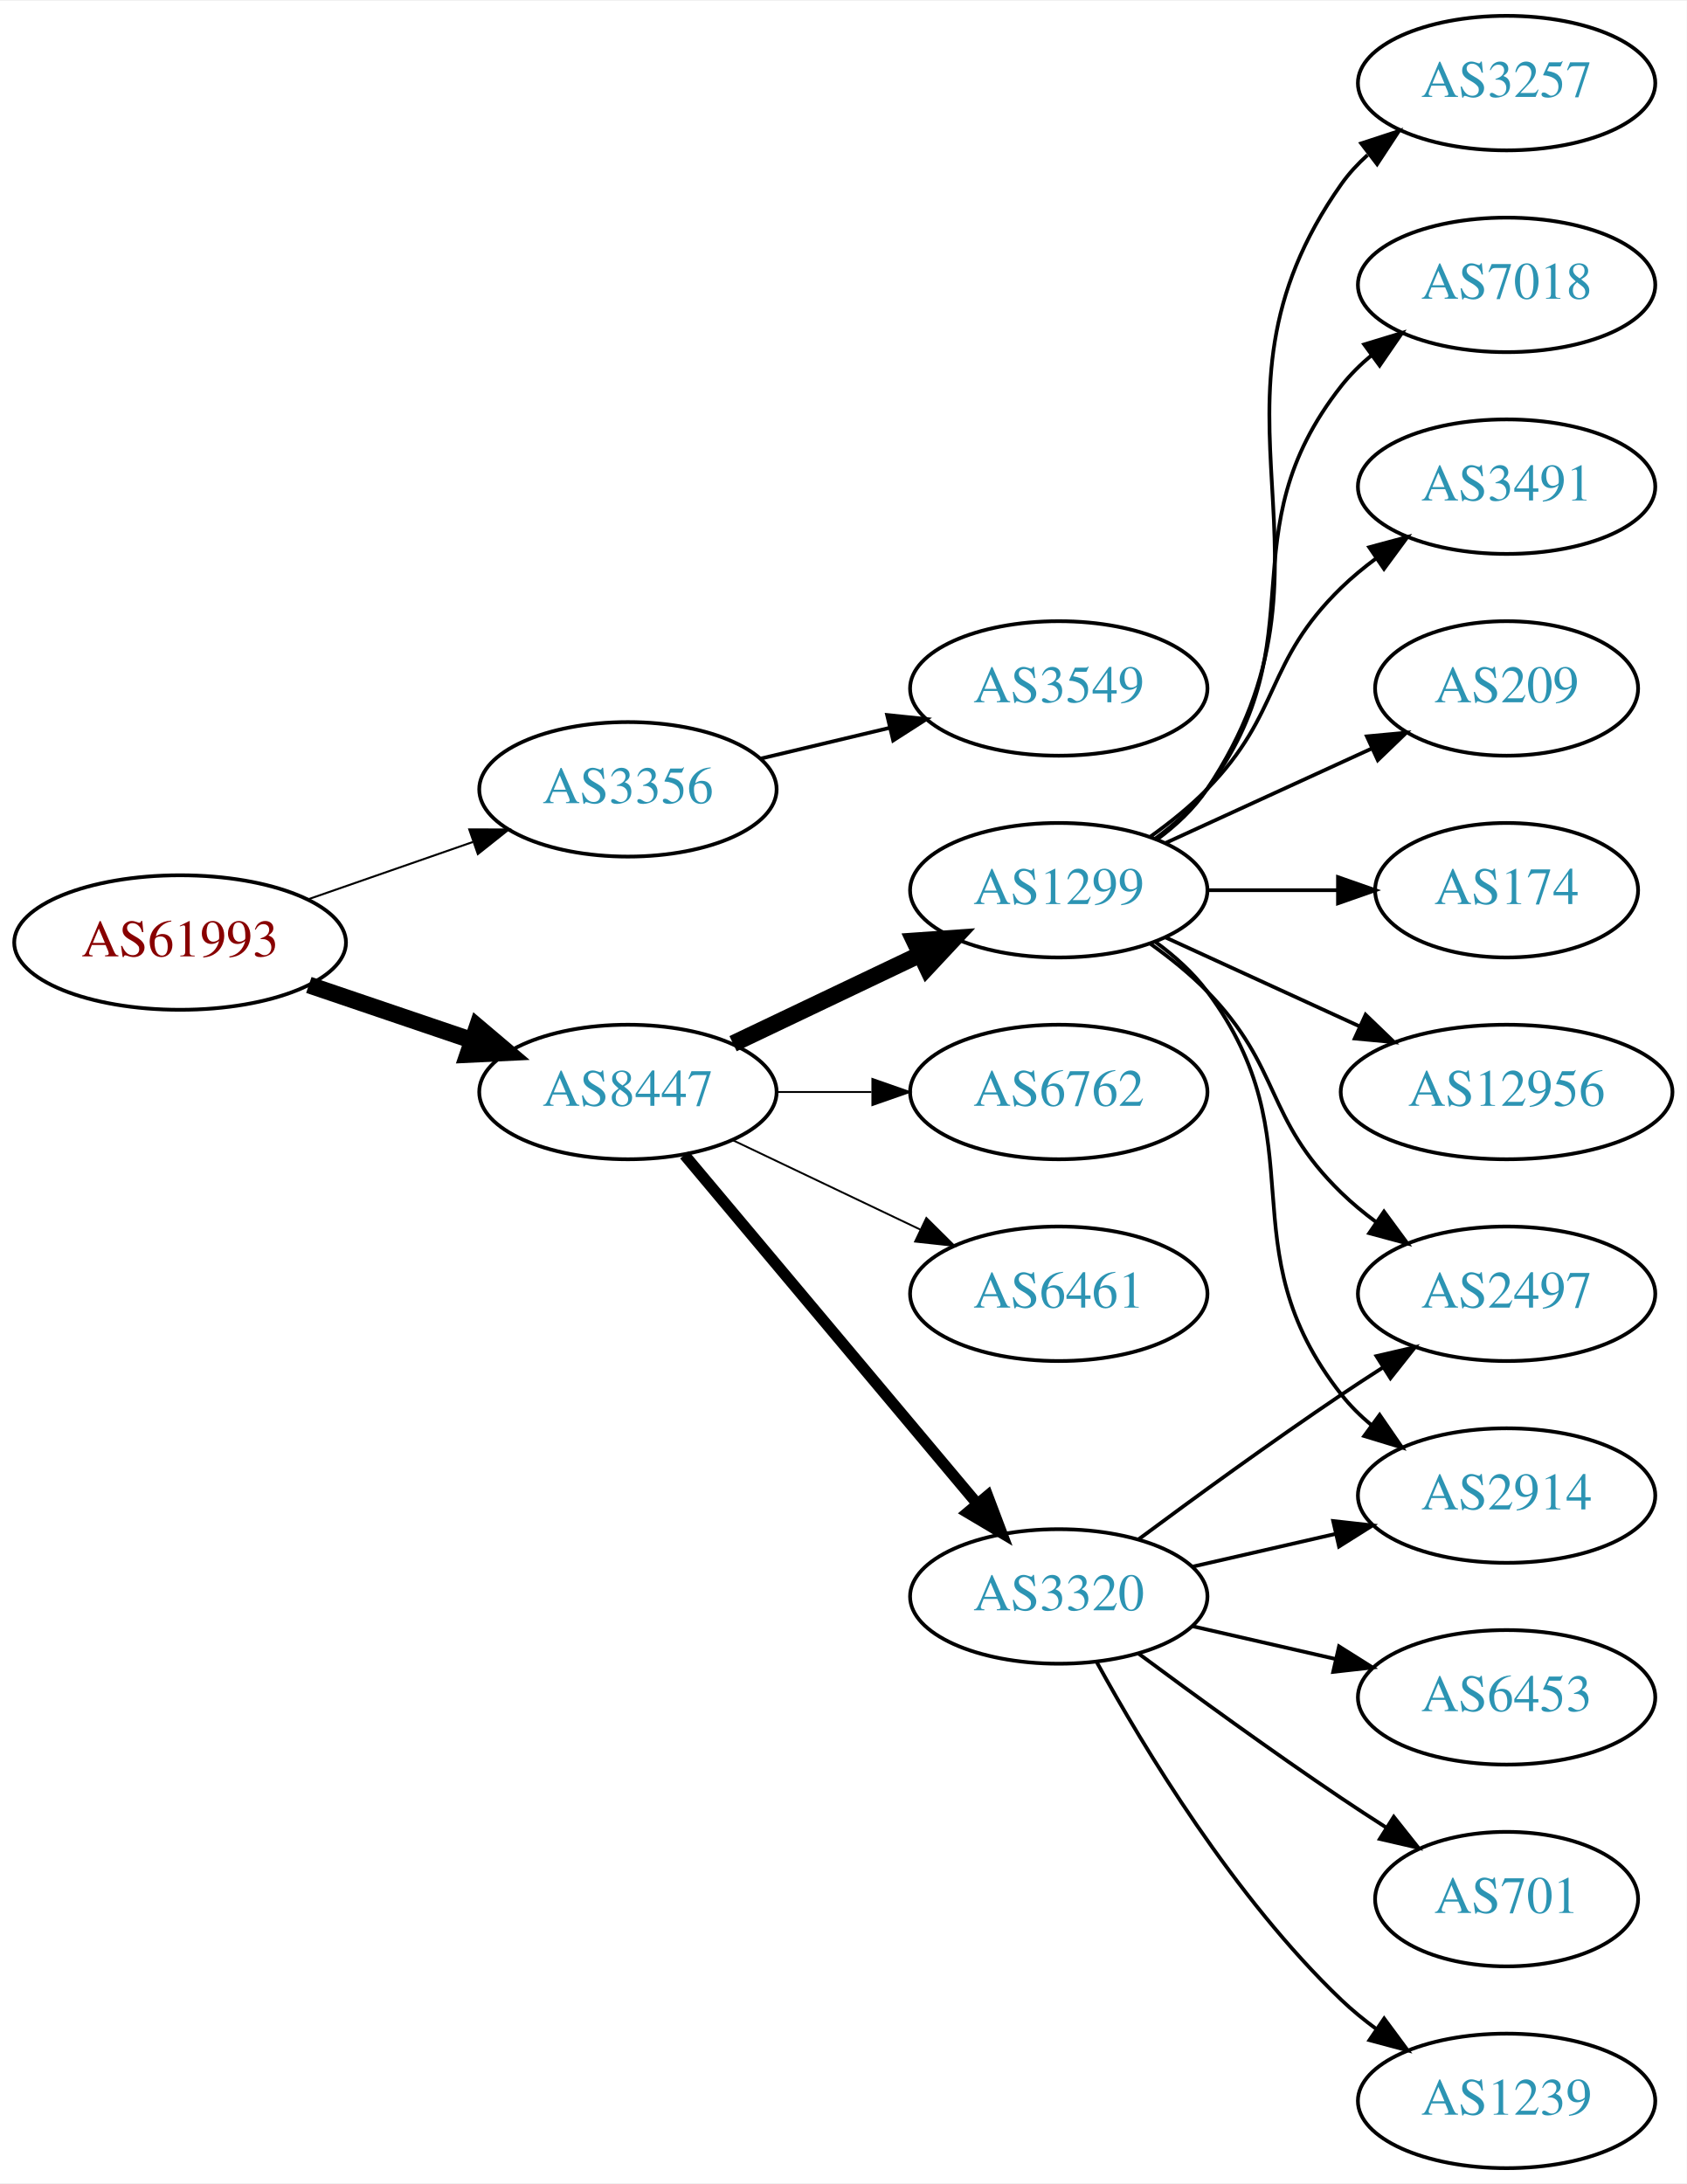
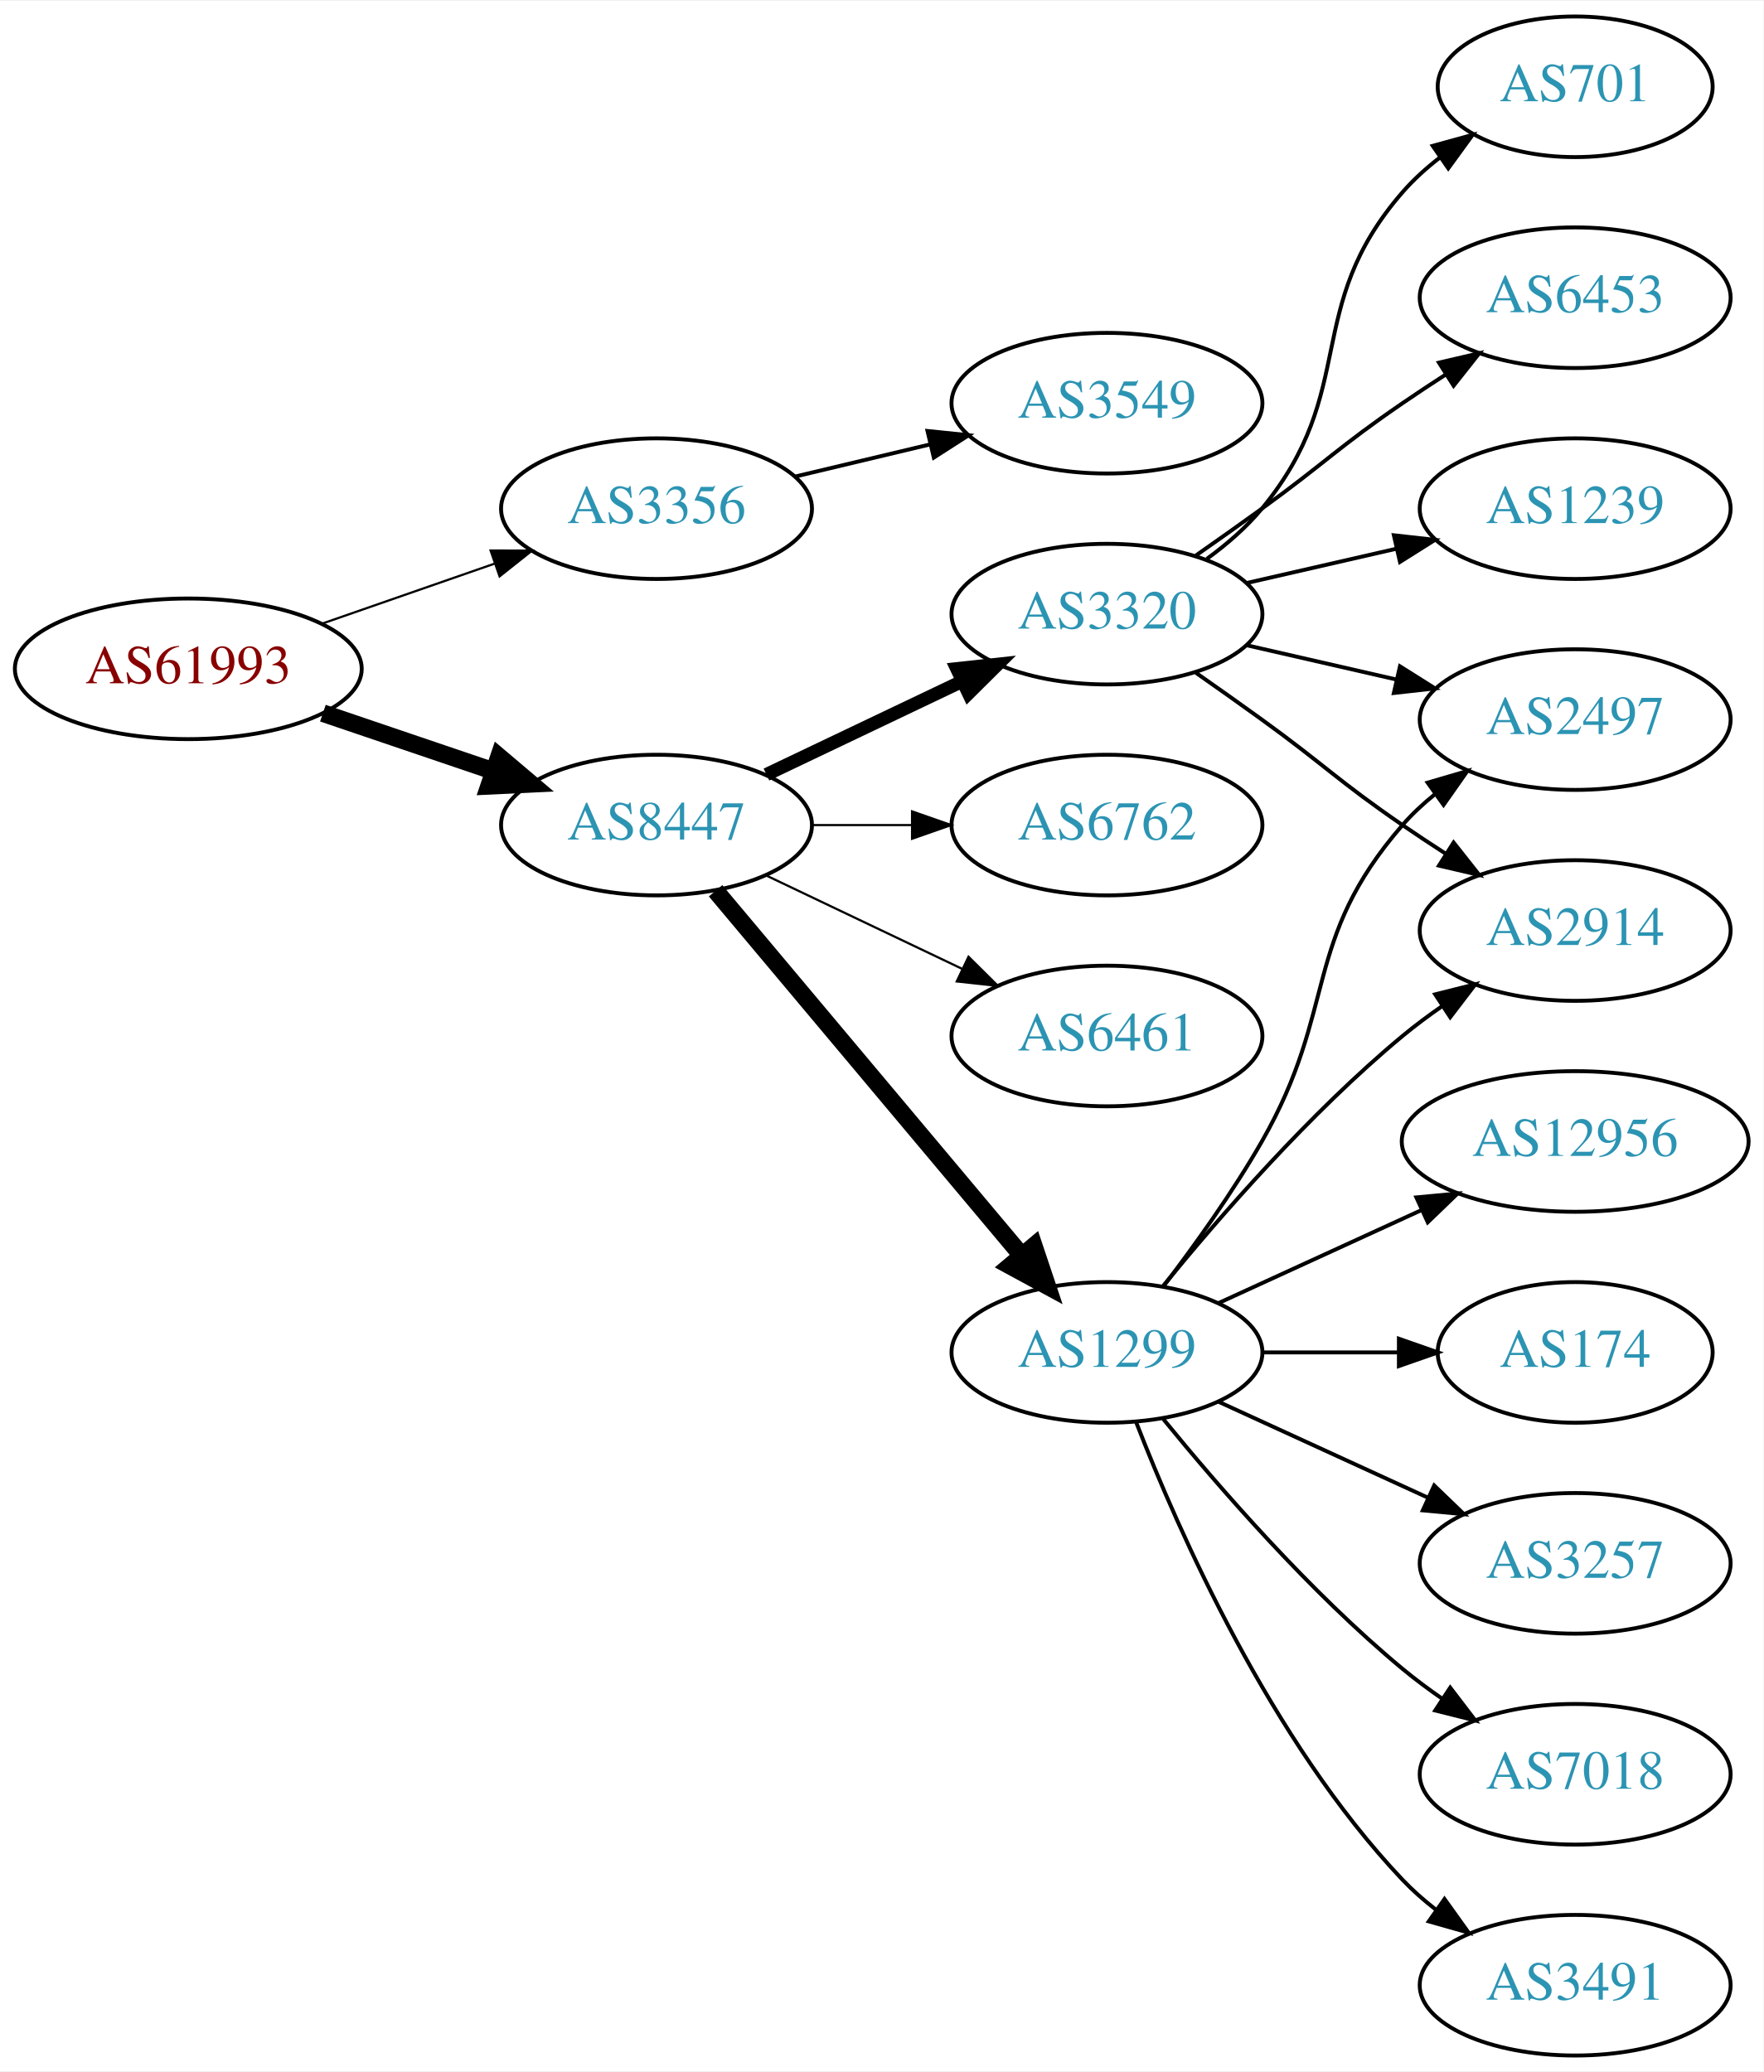
- <svg xmlns="http://www.w3.org/2000/svg" xmlns:xlink="http://www.w3.org/1999/xlink" width="451pt" height="584pt" viewBox="0.00 0.00 451.37 584.00">
-   <g id="graph0" class="graph" transform="scale(1 1) rotate(0) translate(4 580)">
-     <polygon fill="white" stroke="none" points="-4,4 -4,-580 447.37,-580 447.37,4 -4,4" />
+ <svg xmlns="http://www.w3.org/2000/svg" xmlns:xlink="http://www.w3.org/1999/xlink" width="451pt" height="530pt" viewBox="0.00 0.00 451.37 530.00">
+   <g id="graph0" class="graph" transform="scale(1 1) rotate(0) translate(4 526)">
+     <polygon fill="white" stroke="none" points="-4,4 -4,-526 447.37,-526 447.37,4 -4,4" />
    <g id="node1" class="node">
      <g id="a_node1">
        <a xlink:href="/asn/61993" xlink:title="AS61993 ~ TECSAT-AS [AT]">
-           <ellipse fill="#ffffff" stroke="black" cx="44.196" cy="-328" rx="44.393" ry="18" />
-           <text text-anchor="middle" x="44.196" y="-324.3" font-family="Times,serif" font-size="14.00" fill="#880000">AS61993</text>
+           <ellipse fill="#ffffff" stroke="black" cx="44.196" cy="-355" rx="44.393" ry="18" />
+           <text text-anchor="middle" x="44.196" y="-351.3" font-family="Times,serif" font-size="14.00" fill="#880000">AS61993</text>
        </a>
      </g>
    </g>
    <g id="node2" class="node">
      <g id="a_node2">
        <a xlink:href="/asn/3356" xlink:title="AS3356 ~ Level 3 Parent, LLC [US]">
-           <ellipse fill="#ffffff" stroke="black" cx="164.039" cy="-369" rx="39.794" ry="18" />
-           <text text-anchor="middle" x="164.039" y="-365.3" font-family="Times,serif" font-size="14.00" fill="#2c94b3">AS3356</text>
+           <ellipse fill="#ffffff" stroke="black" cx="164.039" cy="-396" rx="39.794" ry="18" />
+           <text text-anchor="middle" x="164.039" y="-392.3" font-family="Times,serif" font-size="14.00" fill="#2c94b3">AS3356</text>
        </a>
      </g>
    </g>
    <g id="edge1" class="edge">
-       <path fill="none" stroke="black" stroke-width="0.529" d="M78.335,-339.53C92.053,-344.302 108.092,-349.883 122.502,-354.896" />
-       <polygon fill="black" stroke="black" stroke-width="0.529" points="121.573,-358.279 132.168,-358.26 123.874,-351.668 121.573,-358.279" />
+       <path fill="none" stroke="black" stroke-width="0.562" d="M78.335,-366.53C92.053,-371.302 108.092,-376.883 122.502,-381.896" />
+       <polygon fill="black" stroke="black" stroke-width="0.562" points="121.573,-385.279 132.168,-385.26 123.874,-378.668 121.573,-385.279" />
    </g>
    <g id="node3" class="node">
      <g id="a_node3">
        <a xlink:href="/asn/8447" xlink:title="AS8447 ~ A1 Telekom Austria AG [AT]">
-           <ellipse fill="#ffffff" stroke="black" cx="164.039" cy="-288" rx="39.794" ry="18" />
-           <text text-anchor="middle" x="164.039" y="-284.3" font-family="Times,serif" font-size="14.00" fill="#2c94b3">AS8447</text>
+           <ellipse fill="#ffffff" stroke="black" cx="164.039" cy="-315" rx="39.794" ry="18" />
+           <text text-anchor="middle" x="164.039" y="-311.3" font-family="Times,serif" font-size="14.00" fill="#2c94b3">AS8447</text>
        </a>
      </g>
    </g>
    <g id="edge2" class="edge">
-       <path fill="none" stroke="black" stroke-width="4.5" d="M78.65,-316.645C92.251,-312.028 108.093,-306.651 122.354,-301.81" />
-       <polygon fill="black" stroke="black" stroke-width="4.5" points="123.724,-305.503 131.928,-298.56 121.193,-298.046 123.724,-305.503" />
+       <path fill="none" stroke="black" stroke-width="4.5" d="M78.65,-343.645C92.251,-339.028 108.093,-333.651 122.354,-328.81" />
+       <polygon fill="black" stroke="black" stroke-width="4.5" points="123.724,-332.503 131.928,-325.56 121.193,-325.046 123.724,-332.503" />
    </g>
    <g id="node4" class="node">
      <g id="a_node4">
        <a xlink:href="/asn/3549" xlink:title="AS3549 ~ Level 3 Parent, LLC [US]">
-           <ellipse fill="#ffffff" stroke="black" cx="279.332" cy="-396" rx="39.794" ry="18" />
-           <text text-anchor="middle" x="279.332" y="-392.3" font-family="Times,serif" font-size="14.00" fill="#2c94b3">AS3549</text>
+           <ellipse fill="#ffffff" stroke="black" cx="279.332" cy="-423" rx="39.794" ry="18" />
+           <text text-anchor="middle" x="279.332" y="-419.3" font-family="Times,serif" font-size="14.00" fill="#2c94b3">AS3549</text>
        </a>
      </g>
    </g>
    <g id="edge3" class="edge">
-       <path fill="none" stroke="black" d="M199.646,-377.248C210.517,-379.838 222.671,-382.735 234.114,-385.462" />
-       <polygon fill="black" stroke="black" points="233.397,-388.889 243.936,-387.803 235.02,-382.08 233.397,-388.889" />
+       <path fill="none" stroke="black" d="M199.646,-404.248C210.517,-406.838 222.671,-409.735 234.114,-412.462" />
+       <polygon fill="black" stroke="black" points="233.397,-415.889 243.936,-414.803 235.02,-409.08 233.397,-415.889" />
    </g>
    <g id="node5" class="node">
      <g id="a_node5">
        <a xlink:href="/asn/1299" xlink:title="AS1299 ~ Telia Carrier [EU]">
-           <ellipse fill="#ffffff" stroke="black" cx="279.332" cy="-342" rx="39.794" ry="18" />
-           <text text-anchor="middle" x="279.332" y="-338.3" font-family="Times,serif" font-size="14.00" fill="#2c94b3">AS1299</text>
+           <ellipse fill="#ffffff" stroke="black" cx="279.332" cy="-180" rx="39.794" ry="18" />
+           <text text-anchor="middle" x="279.332" y="-176.3" font-family="Times,serif" font-size="14.00" fill="#2c94b3">AS1299</text>
        </a>
      </g>
    </g>
    <g id="edge4" class="edge">
-       <path fill="none" stroke="black" stroke-width="4.5" d="M192.175,-300.934C207.169,-308.081 225.99,-317.052 242.213,-324.785" />
-       <polygon fill="black" stroke="black" stroke-width="4.5" points="240.695,-328.423 251.417,-329.171 244.084,-321.314 240.695,-328.423" />
+       <path fill="none" stroke="black" stroke-width="4.5" d="M179.158,-298.175C198.833,-274.731 234.637,-232.066 257.415,-204.924" />
+       <polygon fill="black" stroke="black" stroke-width="4.5" points="260.622,-207.228 264.034,-197.037 254.59,-202.166 260.622,-207.228" />
    </g>
    <g id="node6" class="node">
      <g id="a_node6">
        <a xlink:href="/asn/3320" xlink:title="AS3320 ~ DTAG [DE]">
-           <ellipse fill="#ffffff" stroke="black" cx="279.332" cy="-153" rx="39.794" ry="18" />
-           <text text-anchor="middle" x="279.332" y="-149.3" font-family="Times,serif" font-size="14.00" fill="#2c94b3">AS3320</text>
+           <ellipse fill="#ffffff" stroke="black" cx="279.332" cy="-369" rx="39.794" ry="18" />
+           <text text-anchor="middle" x="279.332" y="-365.3" font-family="Times,serif" font-size="14.00" fill="#2c94b3">AS3320</text>
        </a>
      </g>
    </g>
    <g id="edge5" class="edge">
-       <path fill="none" stroke="black" stroke-width="3" d="M179.158,-271.175C198.833,-247.731 234.637,-205.066 257.415,-177.924" />
-       <polygon fill="black" stroke="black" stroke-width="3" points="260.287,-179.947 264.034,-170.037 254.925,-175.447 260.287,-179.947" />
+       <path fill="none" stroke="black" stroke-width="3.375" d="M192.175,-327.934C207.169,-335.081 225.99,-344.052 242.213,-351.785" />
+       <polygon fill="black" stroke="black" stroke-width="3.375" points="240.884,-355.028 251.417,-356.171 243.895,-348.709 240.884,-355.028" />
    </g>
    <g id="node7" class="node">
      <g id="a_node7">
        <a xlink:href="/asn/6762" xlink:title="AS6762 ~ TELECOM ITALIA SPARKLE S.p.A. [IT]">
-           <ellipse fill="#ffffff" stroke="black" cx="279.332" cy="-288" rx="39.794" ry="18" />
-           <text text-anchor="middle" x="279.332" y="-284.3" font-family="Times,serif" font-size="14.00" fill="#2c94b3">AS6762</text>
+           <ellipse fill="#ffffff" stroke="black" cx="279.332" cy="-315" rx="39.794" ry="18" />
+           <text text-anchor="middle" x="279.332" y="-311.3" font-family="Times,serif" font-size="14.00" fill="#2c94b3">AS6762</text>
        </a>
      </g>
    </g>
    <g id="edge6" class="edge">
-       <path fill="none" stroke="black" stroke-width="0.5" d="M203.711,-288C211.914,-288 220.678,-288 229.21,-288" />
-       <polygon fill="black" stroke="black" stroke-width="0.5" points="229.449,-291.5 239.449,-288 229.449,-284.5 229.449,-291.5" />
+       <path fill="none" stroke="black" stroke-width="0.562" d="M203.711,-315C211.914,-315 220.678,-315 229.21,-315" />
+       <polygon fill="black" stroke="black" stroke-width="0.562" points="229.449,-318.5 239.449,-315 229.449,-311.5 229.449,-318.5" />
    </g>
    <g id="node8" class="node">
      <g id="a_node8">
        <a xlink:href="/asn/6461" xlink:title="AS6461 ~ Zayo Bandwidth [US]">
-           <ellipse fill="#ffffff" stroke="black" cx="279.332" cy="-234" rx="39.794" ry="18" />
-           <text text-anchor="middle" x="279.332" y="-230.3" font-family="Times,serif" font-size="14.00" fill="#2c94b3">AS6461</text>
+           <ellipse fill="#ffffff" stroke="black" cx="279.332" cy="-261" rx="39.794" ry="18" />
+           <text text-anchor="middle" x="279.332" y="-257.3" font-family="Times,serif" font-size="14.00" fill="#2c94b3">AS6461</text>
        </a>
      </g>
    </g>
    <g id="edge7" class="edge">
-       <path fill="none" stroke="black" stroke-width="0.5" d="M192.175,-275.066C207.169,-267.919 225.99,-258.948 242.213,-251.215" />
-       <polygon fill="black" stroke="black" stroke-width="0.5" points="243.895,-254.291 251.417,-246.829 240.884,-247.972 243.895,-254.291" />
+       <path fill="none" stroke="black" stroke-width="0.562" d="M192.175,-302.066C207.169,-294.919 225.99,-285.948 242.213,-278.215" />
+       <polygon fill="black" stroke="black" stroke-width="0.562" points="243.895,-281.291 251.417,-273.829 240.884,-274.972 243.895,-281.291" />
    </g>
    <g id="node9" class="node">
      <g id="a_node9">
-         <a xlink:href="/asn/2914" xlink:title="AS2914 ~ NTT America, Inc. [US]">
-           <ellipse fill="#ffffff" stroke="black" cx="399.174" cy="-180" rx="39.794" ry="18" />
-           <text text-anchor="middle" x="399.174" y="-176.3" font-family="Times,serif" font-size="14.00" fill="#2c94b3">AS2914</text>
+         <a xlink:href="/asn/12956" xlink:title="AS12956 ~ TELXIUS [ES]">
+           <ellipse fill="#ffffff" stroke="black" cx="399.174" cy="-234" rx="44.393" ry="18" />
+           <text text-anchor="middle" x="399.174" y="-230.3" font-family="Times,serif" font-size="14.00" fill="#2c94b3">AS12956</text>
        </a>
      </g>
    </g>
    <g id="edge8" class="edge">
-       <path fill="none" stroke="black" d="M305.262,-328.118C310.338,-324.389 315.256,-319.984 318.978,-315 349.249,-274.458 323.679,-246.754 354.978,-207 357.303,-204.047 360.047,-201.33 363.006,-198.853" />
-       <polygon fill="black" stroke="black" points="365.199,-201.585 371.203,-192.855 361.065,-195.936 365.199,-201.585" />
+       <path fill="none" stroke="black" d="M307.96,-192.661C323.458,-199.762 343.025,-208.728 359.971,-216.494" />
+       <polygon fill="black" stroke="black" points="358.525,-219.681 369.074,-220.665 361.441,-213.317 358.525,-219.681" />
    </g>
    <g id="node10" class="node">
      <g id="a_node10">
-         <a xlink:href="/asn/2497" xlink:title="AS2497 ~ Internet Initiative Japan Inc. [JP]">
-           <ellipse fill="#ffffff" stroke="black" cx="399.174" cy="-234" rx="39.794" ry="18" />
-           <text text-anchor="middle" x="399.174" y="-230.3" font-family="Times,serif" font-size="14.00" fill="#2c94b3">AS2497</text>
+         <a xlink:href="/asn/174" xlink:title="AS174 ~ Cogent Communications [US]">
+           <ellipse fill="#ffffff" stroke="black" cx="399.174" cy="-180" rx="35.194" ry="18" />
+           <text text-anchor="middle" x="399.174" y="-176.3" font-family="Times,serif" font-size="14.00" fill="#2c94b3">AS174</text>
        </a>
      </g>
    </g>
    <g id="edge9" class="edge">
-       <path fill="none" stroke="black" d="M303.926,-327.611C309.182,-323.852 314.513,-319.563 318.978,-315 339.151,-294.383 334.285,-281.094 354.978,-261 357.823,-258.237 360.997,-255.614 364.297,-253.166" />
-       <polygon fill="black" stroke="black" points="366.363,-255.994 372.645,-247.462 362.414,-250.214 366.363,-255.994" />
+       <path fill="none" stroke="black" d="M319.244,-180C330.331,-180 342.491,-180 353.873,-180" />
+       <polygon fill="black" stroke="black" points="354.055,-183.5 364.055,-180 354.055,-176.5 354.055,-183.5" />
    </g>
    <g id="node11" class="node">
      <g id="a_node11">
-         <a xlink:href="/asn/209" xlink:title="AS209 ~ CenturyLink Communications, LLC [US]">
-           <ellipse fill="#ffffff" stroke="black" cx="399.174" cy="-396" rx="35.194" ry="18" />
-           <text text-anchor="middle" x="399.174" y="-392.3" font-family="Times,serif" font-size="14.00" fill="#2c94b3">AS209</text>
+         <a xlink:href="/asn/2914" xlink:title="AS2914 ~ NTT America, Inc. [US]">
+           <ellipse fill="#ffffff" stroke="black" cx="399.174" cy="-288" rx="39.794" ry="18" />
+           <text text-anchor="middle" x="399.174" y="-284.3" font-family="Times,serif" font-size="14.00" fill="#2c94b3">AS2914</text>
        </a>
      </g>
    </g>
    <g id="edge10" class="edge">
-       <path fill="none" stroke="black" d="M307.96,-354.661C324.377,-362.183 345.358,-371.798 362.955,-379.861" />
-       <polygon fill="black" stroke="black" points="361.783,-383.174 372.332,-384.158 364.7,-376.811 361.783,-383.174" />
+       <path fill="none" stroke="black" d="M293.751,-197.065C307.865,-214.375 331.28,-241.345 354.978,-261 358.194,-263.668 361.695,-266.27 365.265,-268.741" />
+       <polygon fill="black" stroke="black" points="363.343,-271.666 373.622,-274.236 367.189,-265.817 363.343,-271.666" />
    </g>
    <g id="node12" class="node">
      <g id="a_node12">
-         <a xlink:href="/asn/174" xlink:title="AS174 ~ Cogent Communications [US]">
-           <ellipse fill="#ffffff" stroke="black" cx="399.174" cy="-342" rx="35.194" ry="18" />
-           <text text-anchor="middle" x="399.174" y="-338.3" font-family="Times,serif" font-size="14.00" fill="#2c94b3">AS174</text>
+         <a xlink:href="/asn/3257" xlink:title="AS3257 ~ GTT [DE]">
+           <ellipse fill="#ffffff" stroke="black" cx="399.174" cy="-126" rx="39.794" ry="18" />
+           <text text-anchor="middle" x="399.174" y="-122.3" font-family="Times,serif" font-size="14.00" fill="#2c94b3">AS3257</text>
        </a>
      </g>
    </g>
    <g id="edge11" class="edge">
-       <path fill="none" stroke="black" d="M319.244,-342C330.331,-342 342.491,-342 353.873,-342" />
-       <polygon fill="black" stroke="black" points="354.055,-345.5 364.055,-342 354.055,-338.5 354.055,-345.5" />
+       <path fill="none" stroke="black" d="M307.96,-167.339C323.917,-160.027 344.188,-150.739 361.471,-142.819" />
+       <polygon fill="black" stroke="black" points="363.085,-145.929 370.718,-138.581 360.169,-139.565 363.085,-145.929" />
    </g>
    <g id="node13" class="node">
      <g id="a_node13">
-         <a xlink:href="/asn/12956" xlink:title="AS12956 ~ TELXIUS [ES]">
-           <ellipse fill="#ffffff" stroke="black" cx="399.174" cy="-288" rx="44.393" ry="18" />
-           <text text-anchor="middle" x="399.174" y="-284.3" font-family="Times,serif" font-size="14.00" fill="#2c94b3">AS12956</text>
+         <a xlink:href="/asn/7018" xlink:title="AS7018 ~ AT&amp;T Services, Inc. [US]">
+           <ellipse fill="#ffffff" stroke="black" cx="399.174" cy="-72" rx="39.794" ry="18" />
+           <text text-anchor="middle" x="399.174" y="-68.3" font-family="Times,serif" font-size="14.00" fill="#2c94b3">AS7018</text>
        </a>
      </g>
    </g>
    <g id="edge12" class="edge">
-       <path fill="none" stroke="black" d="M307.96,-329.339C323.458,-322.238 343.025,-313.272 359.971,-305.506" />
-       <polygon fill="black" stroke="black" points="361.441,-308.683 369.074,-301.335 358.525,-302.319 361.441,-308.683" />
+       <path fill="none" stroke="black" d="M293.751,-162.935C307.865,-145.625 331.28,-118.655 354.978,-99 358.194,-96.332 361.695,-93.73 365.265,-91.259" />
+       <polygon fill="black" stroke="black" points="367.189,-94.183 373.622,-85.764 363.343,-88.334 367.189,-94.183" />
    </g>
    <g id="node14" class="node">
      <g id="a_node14">
-         <a xlink:href="/asn/3257" xlink:title="AS3257 ~ GTT [DE]">
-           <ellipse fill="#ffffff" stroke="black" cx="399.174" cy="-558" rx="39.794" ry="18" />
-           <text text-anchor="middle" x="399.174" y="-554.3" font-family="Times,serif" font-size="14.00" fill="#2c94b3">AS3257</text>
+         <a xlink:href="/asn/2497" xlink:title="AS2497 ~ Internet Initiative Japan Inc. [JP]">
+           <ellipse fill="#ffffff" stroke="black" cx="399.174" cy="-342" rx="39.794" ry="18" />
+           <text text-anchor="middle" x="399.174" y="-338.3" font-family="Times,serif" font-size="14.00" fill="#2c94b3">AS2497</text>
        </a>
      </g>
    </g>
    <g id="edge13" class="edge">
-       <path fill="none" stroke="black" d="M305.651,-355.607C310.707,-359.351 315.518,-363.831 318.978,-369 360.003,-430.294 312.399,-470.775 354.978,-531 356.969,-533.816 359.356,-536.401 361.972,-538.76" />
-       <polygon fill="black" stroke="black" points="360.271,-541.865 370.34,-545.162 364.525,-536.306 360.271,-541.865" />
+       <path fill="none" stroke="black" d="M293.793,-196.913C301.686,-207.27 311.535,-220.992 318.978,-234 338.543,-268.194 329.144,-285.258 354.978,-315 357.443,-317.838 360.28,-320.477 363.297,-322.906" />
+       <polygon fill="black" stroke="black" points="361.408,-325.858 371.575,-328.836 365.484,-320.167 361.408,-325.858" />
    </g>
    <g id="node15" class="node">
      <g id="a_node15">
-         <a xlink:href="/asn/7018" xlink:title="AS7018 ~ AT&amp;T Services, Inc. [US]">
-           <ellipse fill="#ffffff" stroke="black" cx="399.174" cy="-504" rx="39.794" ry="18" />
-           <text text-anchor="middle" x="399.174" y="-500.3" font-family="Times,serif" font-size="14.00" fill="#2c94b3">AS7018</text>
+         <a xlink:href="/asn/3491" xlink:title="AS3491 ~ PCCW Global, Inc. [US]">
+           <ellipse fill="#ffffff" stroke="black" cx="399.174" cy="-18" rx="39.794" ry="18" />
+           <text text-anchor="middle" x="399.174" y="-14.3" font-family="Times,serif" font-size="14.00" fill="#2c94b3">AS3491</text>
        </a>
      </g>
    </g>
    <g id="edge14" class="edge">
-       <path fill="none" stroke="black" d="M305.262,-355.882C310.338,-359.611 315.256,-364.016 318.978,-369 349.249,-409.542 323.679,-437.246 354.978,-477 357.303,-479.953 360.047,-482.67 363.006,-485.147" />
-       <polygon fill="black" stroke="black" points="361.065,-488.064 371.203,-491.145 365.199,-482.415 361.065,-488.064" />
+       <path fill="none" stroke="black" d="M286.855,-162.006C297.605,-134.272 321.262,-80.571 354.978,-45 357.564,-42.272 360.481,-39.706 363.55,-37.323" />
+       <polygon fill="black" stroke="black" points="365.728,-40.069 371.898,-31.457 361.704,-34.342 365.728,-40.069" />
+     </g>
+     <g id="edge16" class="edge">
+       <path fill="none" stroke="black" d="M302.089,-353.991C307.623,-350.121 313.542,-345.936 318.978,-342 335.178,-330.271 338.483,-326.311 354.978,-315 358.506,-312.581 362.244,-310.111 365.985,-307.698" />
+       <polygon fill="black" stroke="black" points="368.057,-310.528 374.626,-302.216 364.307,-304.618 368.057,-310.528" />
+     </g>
+     <g id="edge17" class="edge">
+       <path fill="none" stroke="black" d="M315.051,-361.045C327.051,-358.296 340.672,-355.175 353.364,-352.267" />
+       <polygon fill="black" stroke="black" points="354.33,-355.636 363.296,-349.991 352.767,-348.813 354.33,-355.636" />
    </g>
    <g id="node16" class="node">
      <g id="a_node16">
-         <a xlink:href="/asn/3491" xlink:title="AS3491 ~ PCCW Global, Inc. [US]">
-           <ellipse fill="#ffffff" stroke="black" cx="399.174" cy="-450" rx="39.794" ry="18" />
-           <text text-anchor="middle" x="399.174" y="-446.3" font-family="Times,serif" font-size="14.00" fill="#2c94b3">AS3491</text>
+         <a xlink:href="/asn/701" xlink:title="AS701 ~ UUNET [US]">
+           <ellipse fill="#ffffff" stroke="black" cx="399.174" cy="-504" rx="35.194" ry="18" />
+           <text text-anchor="middle" x="399.174" y="-500.3" font-family="Times,serif" font-size="14.00" fill="#2c94b3">AS701</text>
        </a>
      </g>
    </g>
    <g id="edge15" class="edge">
-       <path fill="none" stroke="black" d="M303.926,-356.389C309.182,-360.148 314.513,-364.437 318.978,-369 339.151,-389.617 334.285,-402.906 354.978,-423 357.823,-425.763 360.997,-428.386 364.297,-430.834" />
-       <polygon fill="black" stroke="black" points="362.414,-433.786 372.645,-436.538 366.363,-428.006 362.414,-433.786" />
-     </g>
-     <g id="edge17" class="edge">
-       <path fill="none" stroke="black" d="M315.051,-160.955C327.051,-163.704 340.672,-166.825 353.364,-169.733" />
-       <polygon fill="black" stroke="black" points="352.767,-173.187 363.296,-172.009 354.33,-166.364 352.767,-173.187" />
-     </g>
-     <g id="edge19" class="edge">
-       <path fill="none" stroke="black" d="M300.662,-168.277C315.524,-179.304 336.269,-194.407 354.978,-207 358.527,-209.389 362.277,-211.839 366.026,-214.242" />
-       <polygon fill="black" stroke="black" points="364.352,-217.325 374.674,-219.712 368.094,-211.409 364.352,-217.325" />
+       <path fill="none" stroke="black" d="M304.912,-383.156C310.007,-386.872 315.02,-391.201 318.978,-396 344.043,-426.394 329.144,-447.258 354.978,-477 357.784,-480.23 361.071,-483.203 364.559,-485.902" />
+       <polygon fill="black" stroke="black" points="362.71,-488.879 372.925,-491.69 366.693,-483.122 362.71,-488.879" />
    </g>
    <g id="node17" class="node">
      <g id="a_node17">
-         <a xlink:href="/asn/701" xlink:title="AS701 ~ UUNET [US]">
-           <ellipse fill="#ffffff" stroke="black" cx="399.174" cy="-72" rx="35.194" ry="18" />
-           <text text-anchor="middle" x="399.174" y="-68.3" font-family="Times,serif" font-size="14.00" fill="#2c94b3">AS701</text>
-         </a>
-       </g>
-     </g>
-     <g id="edge16" class="edge">
-       <path fill="none" stroke="black" d="M300.662,-137.723C315.524,-126.696 336.269,-111.593 354.978,-99 358.795,-96.43 362.845,-93.79 366.876,-91.214" />
-       <polygon fill="black" stroke="black" points="368.98,-94.025 375.57,-85.729 365.245,-88.105 368.98,-94.025" />
+         <a xlink:href="/asn/6453" xlink:title="AS6453 ~ TATA COMMUNICATIONS (AMERICA) INC [US]">
+           <ellipse fill="#ffffff" stroke="black" cx="399.174" cy="-450" rx="39.794" ry="18" />
+           <text text-anchor="middle" x="399.174" y="-446.3" font-family="Times,serif" font-size="14.00" fill="#2c94b3">AS6453</text>
+         </a>
+       </g>
+     </g>
+     <g id="edge18" class="edge">
+       <path fill="none" stroke="black" d="M302.089,-384.009C307.623,-387.879 313.542,-392.064 318.978,-396 335.178,-407.729 338.483,-411.689 354.978,-423 358.506,-425.419 362.244,-427.889 365.985,-430.302" />
+       <polygon fill="black" stroke="black" points="364.307,-433.382 374.626,-435.784 368.057,-427.472 364.307,-433.382" />
    </g>
    <g id="node18" class="node">
      <g id="a_node18">
        <a xlink:href="/asn/1239" xlink:title="AS1239 ~ Sprint [US]">
-           <ellipse fill="#ffffff" stroke="black" cx="399.174" cy="-18" rx="39.794" ry="18" />
-           <text text-anchor="middle" x="399.174" y="-14.3" font-family="Times,serif" font-size="14.00" fill="#2c94b3">AS1239</text>
-         </a>
-       </g>
-     </g>
-     <g id="edge18" class="edge">
-       <path fill="none" stroke="black" d="M289.573,-135.287C302.118,-112.439 326.295,-72.389 354.978,-45 357.846,-42.261 361.035,-39.653 364.344,-37.215" />
-       <polygon fill="black" stroke="black" points="366.407,-40.044 372.704,-31.523 362.468,-34.258 366.407,-40.044" />
-     </g>
-     <g id="node19" class="node">
-       <g id="a_node19">
-         <a xlink:href="/asn/6453" xlink:title="AS6453 ~ TATA COMMUNICATIONS (AMERICA) INC [US]">
-           <ellipse fill="#ffffff" stroke="black" cx="399.174" cy="-126" rx="39.794" ry="18" />
-           <text text-anchor="middle" x="399.174" y="-122.3" font-family="Times,serif" font-size="14.00" fill="#2c94b3">AS6453</text>
-         </a>
-       </g>
-     </g>
-     <g id="edge20" class="edge">
-       <path fill="none" stroke="black" d="M315.051,-145.045C327.051,-142.296 340.672,-139.175 353.364,-136.267" />
-       <polygon fill="black" stroke="black" points="354.33,-139.636 363.296,-133.991 352.767,-132.813 354.33,-139.636" />
+           <ellipse fill="#ffffff" stroke="black" cx="399.174" cy="-396" rx="39.794" ry="18" />
+           <text text-anchor="middle" x="399.174" y="-392.3" font-family="Times,serif" font-size="14.00" fill="#2c94b3">AS1239</text>
+         </a>
+       </g>
+     </g>
+     <g id="edge19" class="edge">
+       <path fill="none" stroke="black" d="M315.051,-376.955C327.051,-379.704 340.672,-382.825 353.364,-385.733" />
+       <polygon fill="black" stroke="black" points="352.767,-389.187 363.296,-388.009 354.33,-382.364 352.767,-389.187" />
    </g>
  </g>
</svg>
